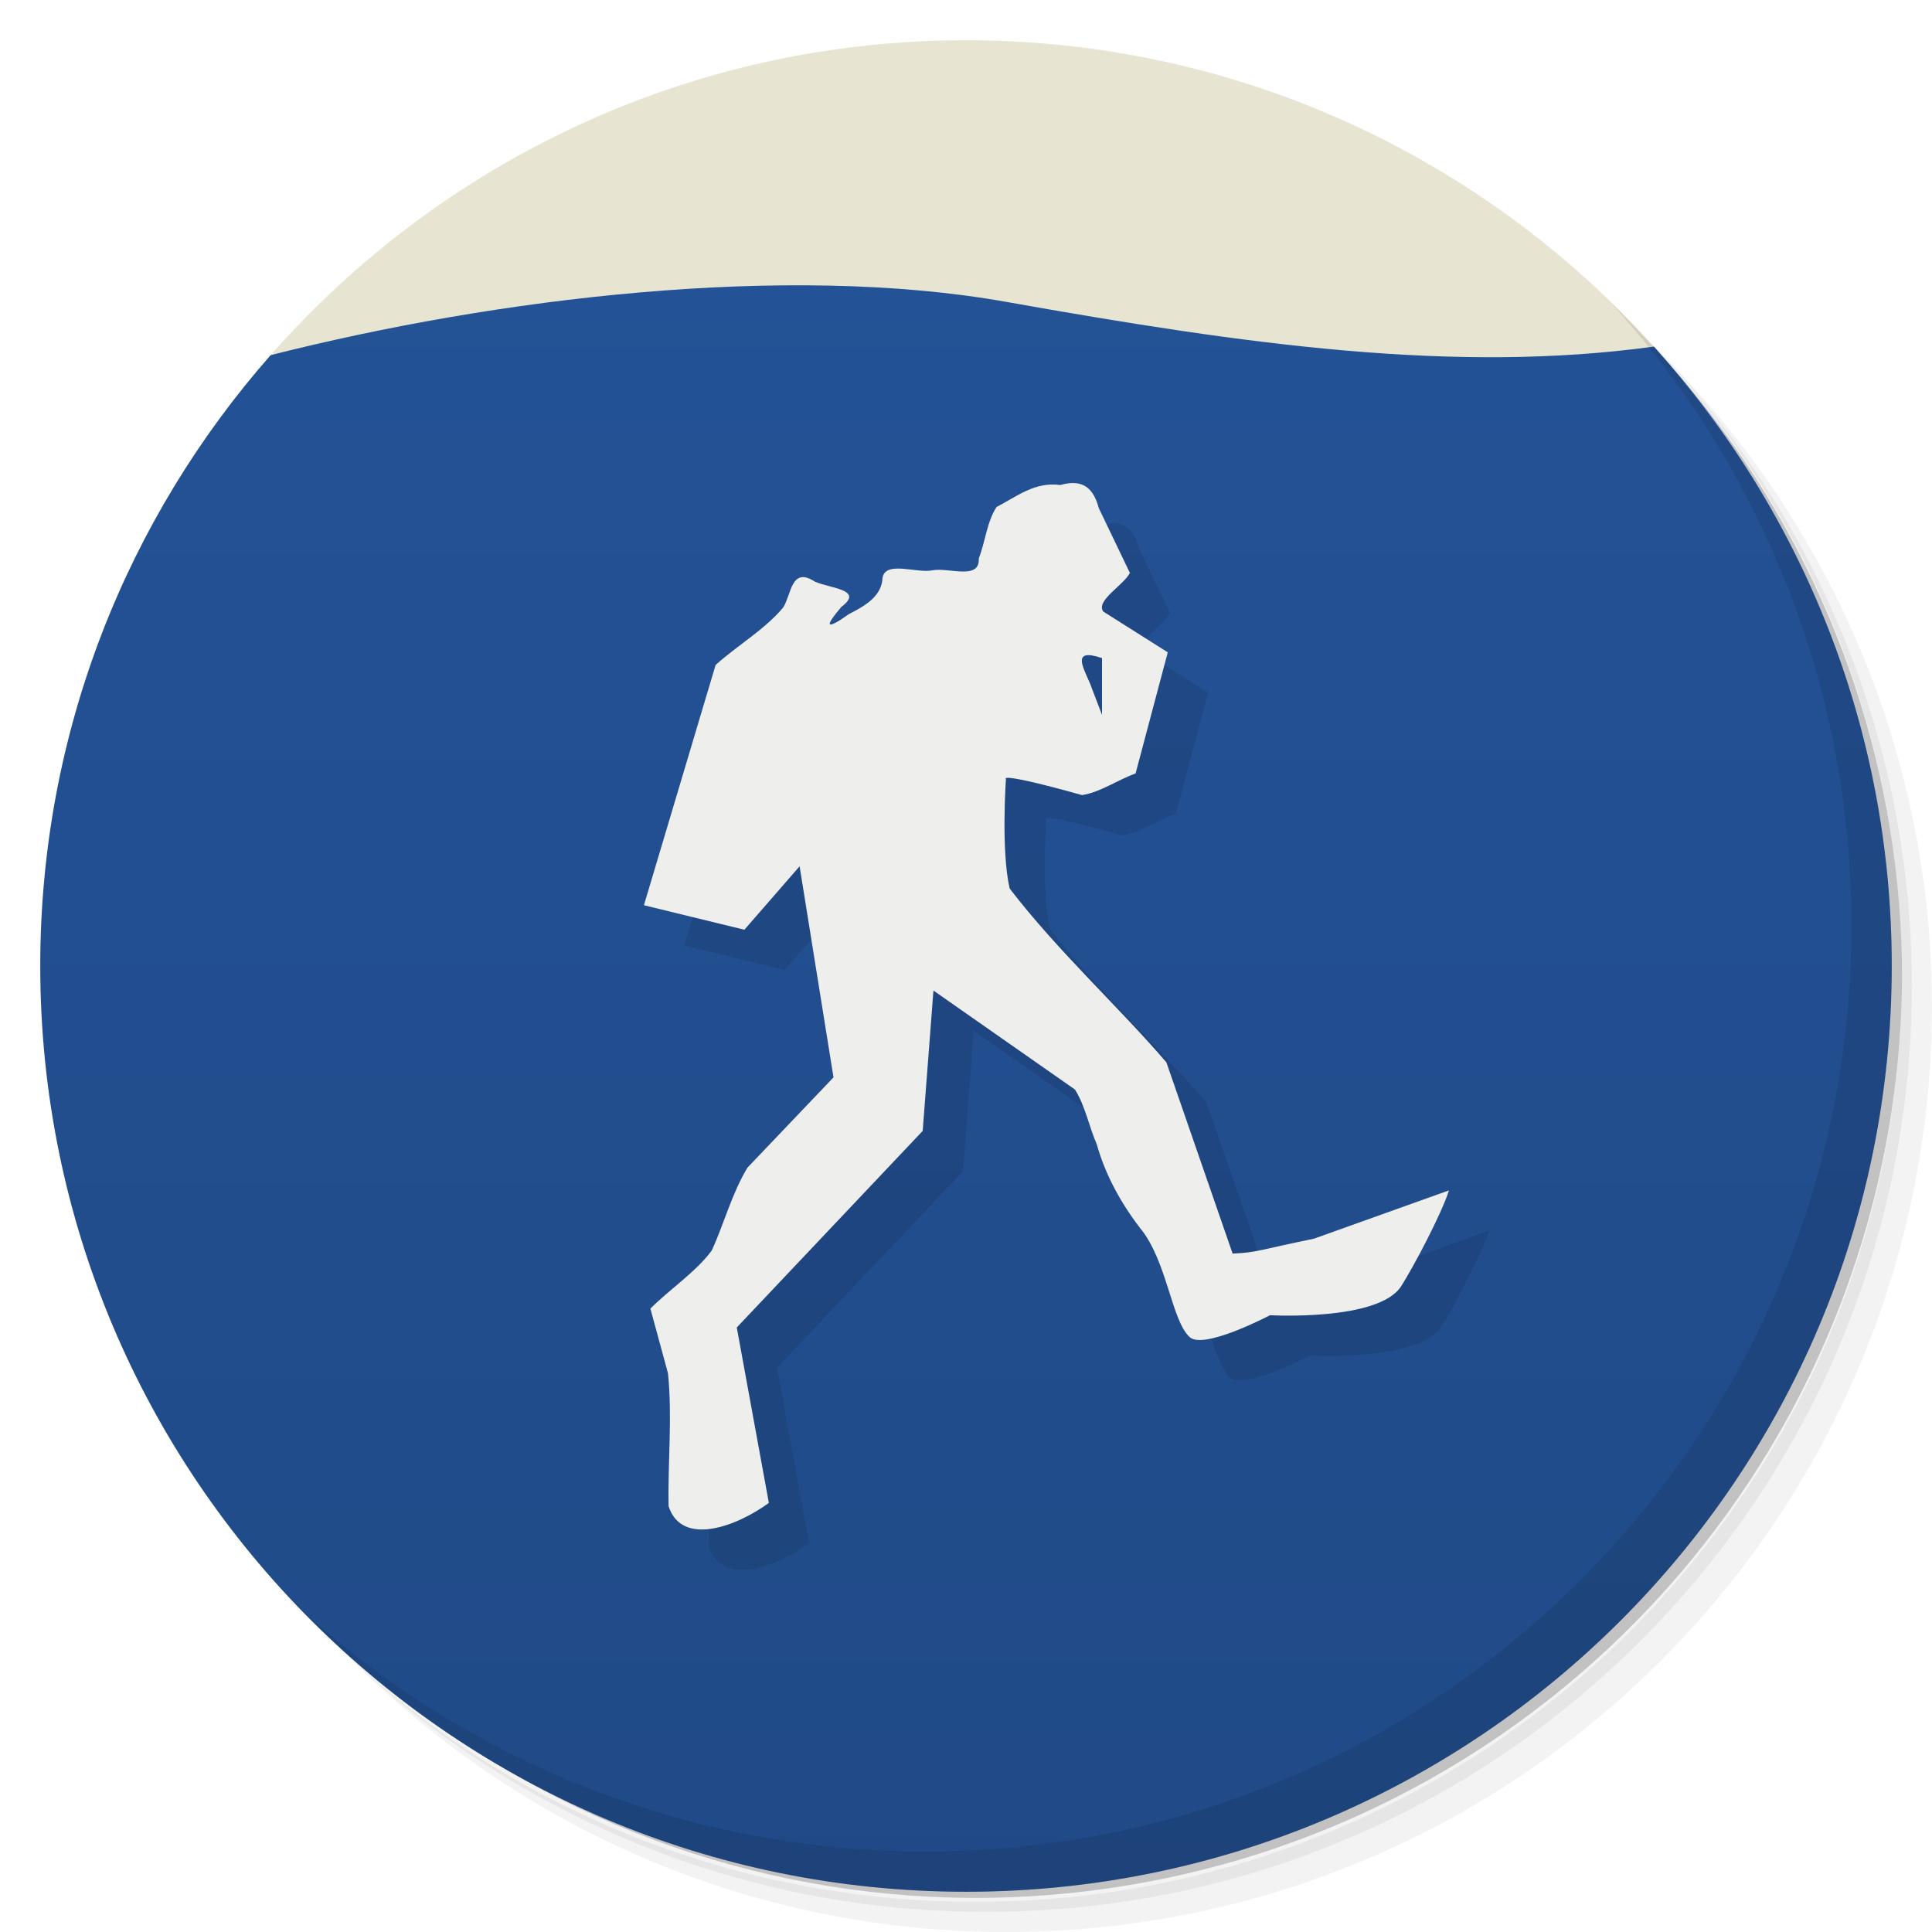
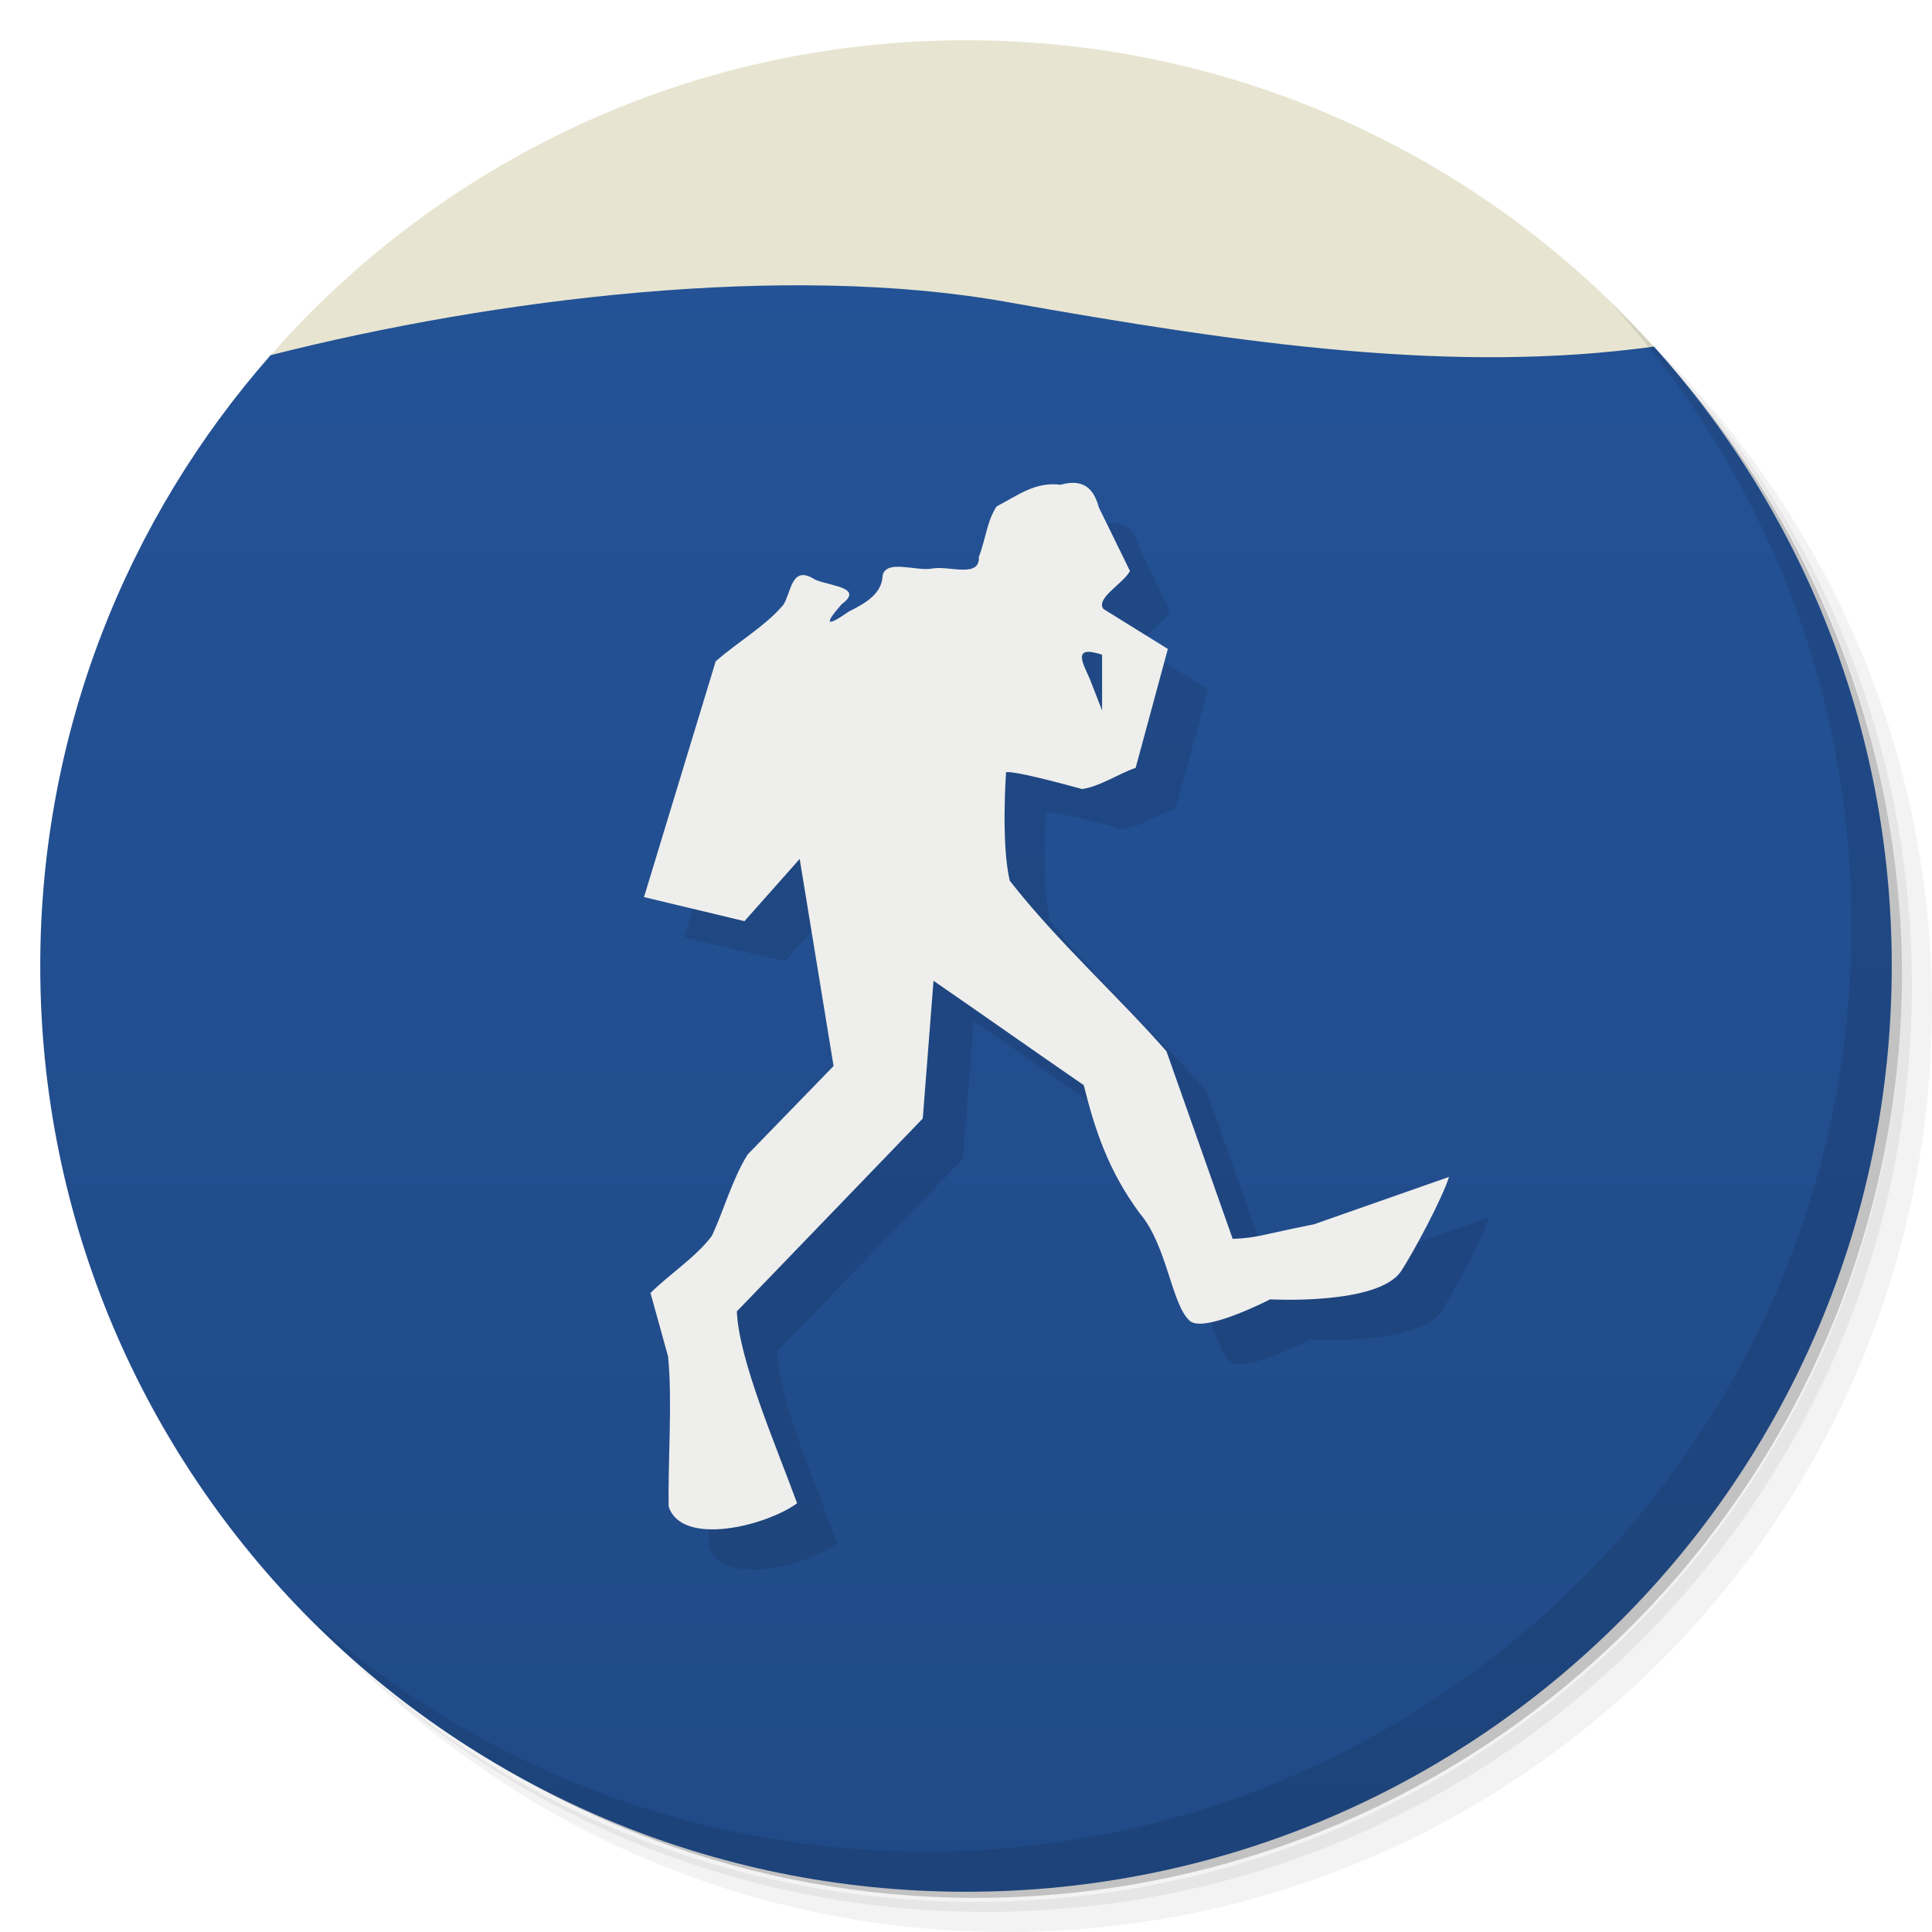
<svg xmlns="http://www.w3.org/2000/svg" viewBox="0 0 48 48">
  <defs>
    <linearGradient id="linearGradient3764" x1="1" x2="47" gradientUnits="userSpaceOnUse" gradientTransform="matrix(0,-1,1,0,-1.5e-6,48)">
      <stop style="stop-color:#204a87;stop-opacity:1" />
      <stop offset="1" style="stop-color:#245398;stop-opacity:1" />
    </linearGradient>
  </defs>
  <g>
    <path d="m 36.31 5 c 5.859 4.062 9.688 10.831 9.688 18.5 c 0 12.426 -10.07 22.5 -22.5 22.5 c -7.669 0 -14.438 -3.828 -18.5 -9.688 c 1.037 1.822 2.306 3.499 3.781 4.969 c 4.085 3.712 9.514 5.969 15.469 5.969 c 12.703 0 23 -10.298 23 -23 c 0 -5.954 -2.256 -11.384 -5.969 -15.469 c -1.469 -1.475 -3.147 -2.744 -4.969 -3.781 z m 4.969 3.781 c 3.854 4.113 6.219 9.637 6.219 15.719 c 0 12.703 -10.297 23 -23 23 c -6.081 0 -11.606 -2.364 -15.719 -6.219 c 4.16 4.144 9.883 6.719 16.219 6.719 c 12.703 0 23 -10.298 23 -23 c 0 -6.335 -2.575 -12.06 -6.719 -16.219 z" style="opacity:0.05" />
    <path d="m 41.28 8.781 c 3.712 4.085 5.969 9.514 5.969 15.469 c 0 12.703 -10.297 23 -23 23 c -5.954 0 -11.384 -2.256 -15.469 -5.969 c 4.113 3.854 9.637 6.219 15.719 6.219 c 12.703 0 23 -10.298 23 -23 c 0 -6.081 -2.364 -11.606 -6.219 -15.719 z" style="opacity:0.1" />
    <path d="m 31.25 2.375 c 8.615 3.154 14.75 11.417 14.75 21.13 c 0 12.426 -10.07 22.5 -22.5 22.5 c -9.708 0 -17.971 -6.135 -21.12 -14.75 a 23 23 0 0 0 44.875 -7 a 23 23 0 0 0 -16 -21.875 z" style="opacity:0.2" />
  </g>
  <g>
    <path d="m 6.725 8.824 c 0 0 -0.002 0 -0.002 0 c -3.56 4.05 -5.723 9.359 -5.723 15.176 0 12.703 10.297 23 23 23 12.703 0 23 -10.297 23 -23 0 -5.918 -2.236 -11.313 -5.908 -15.389 -12.647 -3.648 -23.16 -4.304 -34.37 0.213" style="fill:url(#linearGradient3764);fill-opacity:1" />
    <path d="m 24 1 c -6.886 0 -13.06 3.03 -17.277 7.824 5.587 -1.417 12.801 -2.299 18.277 -1.324 6.01 1.07 11.157 1.789 16.09 1.111 -4.21 -4.673 -10.307 -7.611 -17.09 -7.611" style="fill:#e7e5d1;fill-opacity:1" />
  </g>
  <g>
    <path d="m 40.03 7.531 c 3.712 4.084 5.969 9.514 5.969 15.469 0 12.703 -10.297 23 -23 23 c -5.954 0 -11.384 -2.256 -15.469 -5.969 4.178 4.291 10.01 6.969 16.469 6.969 c 12.703 0 23 -10.298 23 -23 0 -6.462 -2.677 -12.291 -6.969 -16.469 z" style="opacity:0.1" />
  </g>
-   <path d="m 17.611 38.428 c -0.022 -1.101 0.096 -2.214 -0.015 -3.308 -0.146 -0.536 -0.292 -1.072 -0.437 -1.608 0.49 -0.491 1.13 -0.908 1.525 -1.445 0.311 -0.679 0.497 -1.414 0.887 -2.058 l 2.137 -2.242 -0.842 -5.244 -1.372 1.576 l -2.496 -0.609 c 0.594 -1.99 1.187 -3.979 1.781 -5.969 0.542 -0.487 1.237 -0.892 1.681 -1.431 0.203 -0.321 0.196 -1.026 0.786 -0.639 0.372 0.167 1.236 0.195 0.658 0.627 -0.425 0.499 -0.399 0.592 0.192 0.176 0.427 -0.215 0.812 -0.454 0.83 -0.901 0.082 -0.434 0.86 -0.096 1.253 -0.186 0.407 -0.068 1.17 0.251 1.138 -0.293 0.164 -0.416 0.2 -0.907 0.442 -1.278 0.498 -0.256 0.949 -0.633 1.584 -0.546 0.601 -0.172 0.836 0.127 0.956 0.574 l 0.773 1.61 c -0.162 0.313 -0.857 0.689 -0.661 0.96 l 1.602 1.013 -0.8 3.01 c -0.445 0.158 -0.877 0.468 -1.33 0.537 -2.124 -0.593 -1.891 -0.398 -1.891 -0.398 0 0 -0.125 1.777 0.093 2.719 1.174 1.535 2.76 2.992 3.894 4.32 l 1.645 4.75 c 0.634 -0.03 0.643 -0.088 2.02 -0.37 l 3.355 -1.2 c -0.18 0.576 -0.887 1.912 -1.186 2.379 -0.561 0.877 -3.259 0.722 -3.259 0.722 0 0 -1.645 0.865 -1.996 0.545 -0.457 -0.415 -0.56 -1.905 -1.24 -2.719 -0.491 -0.644 -0.86 -1.33 -1.069 -2.072 -0.195 -0.446 -0.284 -0.949 -0.542 -1.361 -1.172 -0.82 -2.344 -1.639 -3.516 -2.459 -0.088 1.162 -0.178 2.324 -0.267 3.487 -1.54 1.628 -3.08 3.256 -4.619 4.884 0.265 1.453 0.531 2.905 0.797 4.358 -0.789 0.581 -2.158 1.096 -2.489 0.089 z m 10.768 -19.667 0 -1.411 c -0.765 -0.258 -0.47 0.224 -0.303 0.618 0.101 0.264 0.202 0.529 0.303 0.793 z" style="fill:#000;fill-opacity:0.098" />
-   <path d="m 16.611 37.428 c -0.022 -1.101 0.096 -2.214 -0.015 -3.308 -0.146 -0.536 -0.292 -1.072 -0.437 -1.608 0.49 -0.491 1.13 -0.908 1.525 -1.445 0.311 -0.679 0.497 -1.414 0.887 -2.058 l 2.137 -2.242 -0.842 -5.244 -1.372 1.576 l -2.496 -0.609 c 0.594 -1.99 1.187 -3.979 1.781 -5.969 0.542 -0.487 1.237 -0.892 1.681 -1.431 0.203 -0.321 0.196 -1.026 0.786 -0.639 0.372 0.167 1.236 0.195 0.658 0.627 -0.425 0.499 -0.399 0.592 0.192 0.176 0.427 -0.215 0.812 -0.454 0.83 -0.901 0.082 -0.434 0.86 -0.096 1.253 -0.186 0.407 -0.068 1.17 0.251 1.138 -0.293 0.164 -0.416 0.2 -0.907 0.442 -1.278 0.498 -0.256 0.949 -0.633 1.584 -0.546 0.601 -0.172 0.836 0.127 0.956 0.574 l 0.773 1.61 c -0.162 0.313 -0.857 0.689 -0.661 0.96 l 1.602 1.013 -0.8 3.01 c -0.445 0.158 -0.877 0.468 -1.33 0.537 -2.124 -0.593 -1.891 -0.398 -1.891 -0.398 0 0 -0.125 1.777 0.093 2.719 1.174 1.535 2.76 2.992 3.894 4.32 l 1.645 4.75 c 0.634 -0.03 0.643 -0.088 2.02 -0.37 l 3.355 -1.2 c -0.18 0.576 -0.887 1.912 -1.186 2.379 -0.561 0.877 -3.259 0.722 -3.259 0.722 0 0 -1.645 0.865 -1.996 0.545 -0.457 -0.415 -0.56 -1.905 -1.24 -2.719 -0.491 -0.644 -0.86 -1.33 -1.069 -2.072 -0.195 -0.446 -0.284 -0.949 -0.542 -1.361 -1.172 -0.82 -2.344 -1.639 -3.516 -2.459 -0.088 1.162 -0.178 2.324 -0.267 3.487 -1.54 1.628 -3.08 3.256 -4.619 4.884 0.265 1.453 0.531 2.905 0.797 4.358 -0.789 0.581 -2.158 1.096 -2.489 0.089 z m 10.768 -19.667 0 -1.411 c -0.765 -0.258 -0.47 0.224 -0.303 0.618 0.101 0.264 0.202 0.529 0.303 0.793 z" style="fill:#eeeeec" />
+   <path d="m 17.613 38.439 c -0.022 -1.08 0.096 -2.664 -0.015 -3.738 -0.146 -0.526 -0.292 -1.052 -0.437 -1.578 0.49 -0.482 1.13 -0.891 1.525 -1.418 0.311 -0.666 0.497 -1.388 0.887 -2.02 l 2.137 -2.2 -0.842 -5.145 -1.372 1.546 -2.496 -0.598 c 0.594 -1.953 1.187 -3.904 1.781 -5.857 0.542 -0.478 1.237 -0.876 1.681 -1.404 0.203 -0.315 0.196 -1.01 0.786 -0.627 0.372 0.163 1.236 0.191 0.658 0.616 -0.425 0.489 -0.399 0.581 0.192 0.172 0.427 -0.211 0.812 -0.445 0.83 -0.884 0.082 -0.425 0.86 -0.095 1.253 -0.182 0.407 -0.067 1.17 0.246 1.138 -0.288 0.164 -0.408 0.2 -0.89 0.442 -1.254 0.498 -0.251 0.949 -0.621 1.584 -0.536 0.601 -0.168 0.836 0.125 0.956 0.563 l 0.773 1.58 c -0.162 0.307 -0.857 0.676 -0.661 0.942 l 1.602 0.994 -0.8 2.954 c -0.445 0.155 -0.877 0.459 -1.33 0.527 -2.124 -0.582 -1.891 -0.391 -1.891 -0.391 0 0 -0.125 1.743 0.093 2.668 1.174 1.506 2.76 2.936 3.894 4.239 l 1.645 4.66 c 0.634 -0.03 0.643 -0.087 2.02 -0.363 l 3.355 -1.177 c -0.18 0.565 -0.887 1.876 -1.186 2.334 -0.561 0.861 -3.259 0.708 -3.259 0.708 0 0 -1.645 0.849 -1.996 0.535 c -0.457 -0.407 -0.56 -1.869 -1.24 -2.668 -0.796 -1.074 -1.125 -2.111 -1.395 -3.189 -1.172 -0.805 -2.56 -1.787 -3.732 -2.592 c -0.088 1.14 -0.178 2.28 -0.267 3.421 -1.54 1.597 -3.08 3.195 -4.619 4.792 0.049 1.21 0.977 3.342 1.497 4.768 -0.789 0.57 -2.858 1.075 -3.189 0.088 z m 10.768 -19.788 0 -1.385 c -0.765 -0.253 -0.47 0.22 -0.303 0.607 0.101 0.259 0.202 0.519 0.303 0.778 z" style="fill:#000;fill-opacity:0.098" />
+   <path d="m 16.613 37.439 c -0.022 -1.08 0.096 -2.664 -0.015 -3.738 -0.146 -0.526 -0.292 -1.052 -0.437 -1.578 0.49 -0.482 1.13 -0.891 1.525 -1.418 0.311 -0.666 0.497 -1.388 0.887 -2.02 l 2.137 -2.2 -0.842 -5.145 -1.372 1.546 -2.496 -0.598 c 0.594 -1.953 1.187 -3.904 1.781 -5.857 0.542 -0.478 1.237 -0.876 1.681 -1.404 0.203 -0.315 0.196 -1.01 0.786 -0.627 0.372 0.163 1.236 0.191 0.658 0.616 -0.425 0.489 -0.399 0.581 0.192 0.172 0.427 -0.211 0.812 -0.445 0.83 -0.884 0.082 -0.425 0.86 -0.095 1.253 -0.182 0.407 -0.067 1.17 0.246 1.138 -0.288 0.164 -0.408 0.2 -0.89 0.442 -1.254 0.498 -0.251 0.949 -0.621 1.584 -0.536 0.601 -0.168 0.836 0.125 0.956 0.563 l 0.773 1.58 c -0.162 0.307 -0.857 0.676 -0.661 0.942 l 1.602 0.994 -0.8 2.954 c -0.445 0.155 -0.877 0.459 -1.33 0.527 -2.124 -0.582 -1.891 -0.391 -1.891 -0.391 0 0 -0.125 1.743 0.093 2.668 1.174 1.506 2.76 2.936 3.894 4.239 l 1.645 4.66 c 0.634 -0.03 0.643 -0.087 2.02 -0.363 l 3.355 -1.177 c -0.18 0.565 -0.887 1.876 -1.186 2.334 -0.561 0.861 -3.259 0.708 -3.259 0.708 0 0 -1.645 0.849 -1.996 0.535 c -0.457 -0.407 -0.56 -1.869 -1.24 -2.668 -0.796 -1.074 -1.125 -2.111 -1.395 -3.189 -1.172 -0.805 -2.56 -1.787 -3.732 -2.592 c -0.088 1.14 -0.178 2.28 -0.267 3.421 -1.54 1.597 -3.08 3.195 -4.619 4.792 0.049 1.21 0.977 3.342 1.497 4.768 -0.789 0.57 -2.858 1.075 -3.189 0.088 z m 10.768 -19.788 0 -1.385 c -0.765 -0.253 -0.47 0.22 -0.303 0.607 0.101 0.259 0.202 0.519 0.303 0.778 z" style="fill:#eeeeec" />
</svg>
